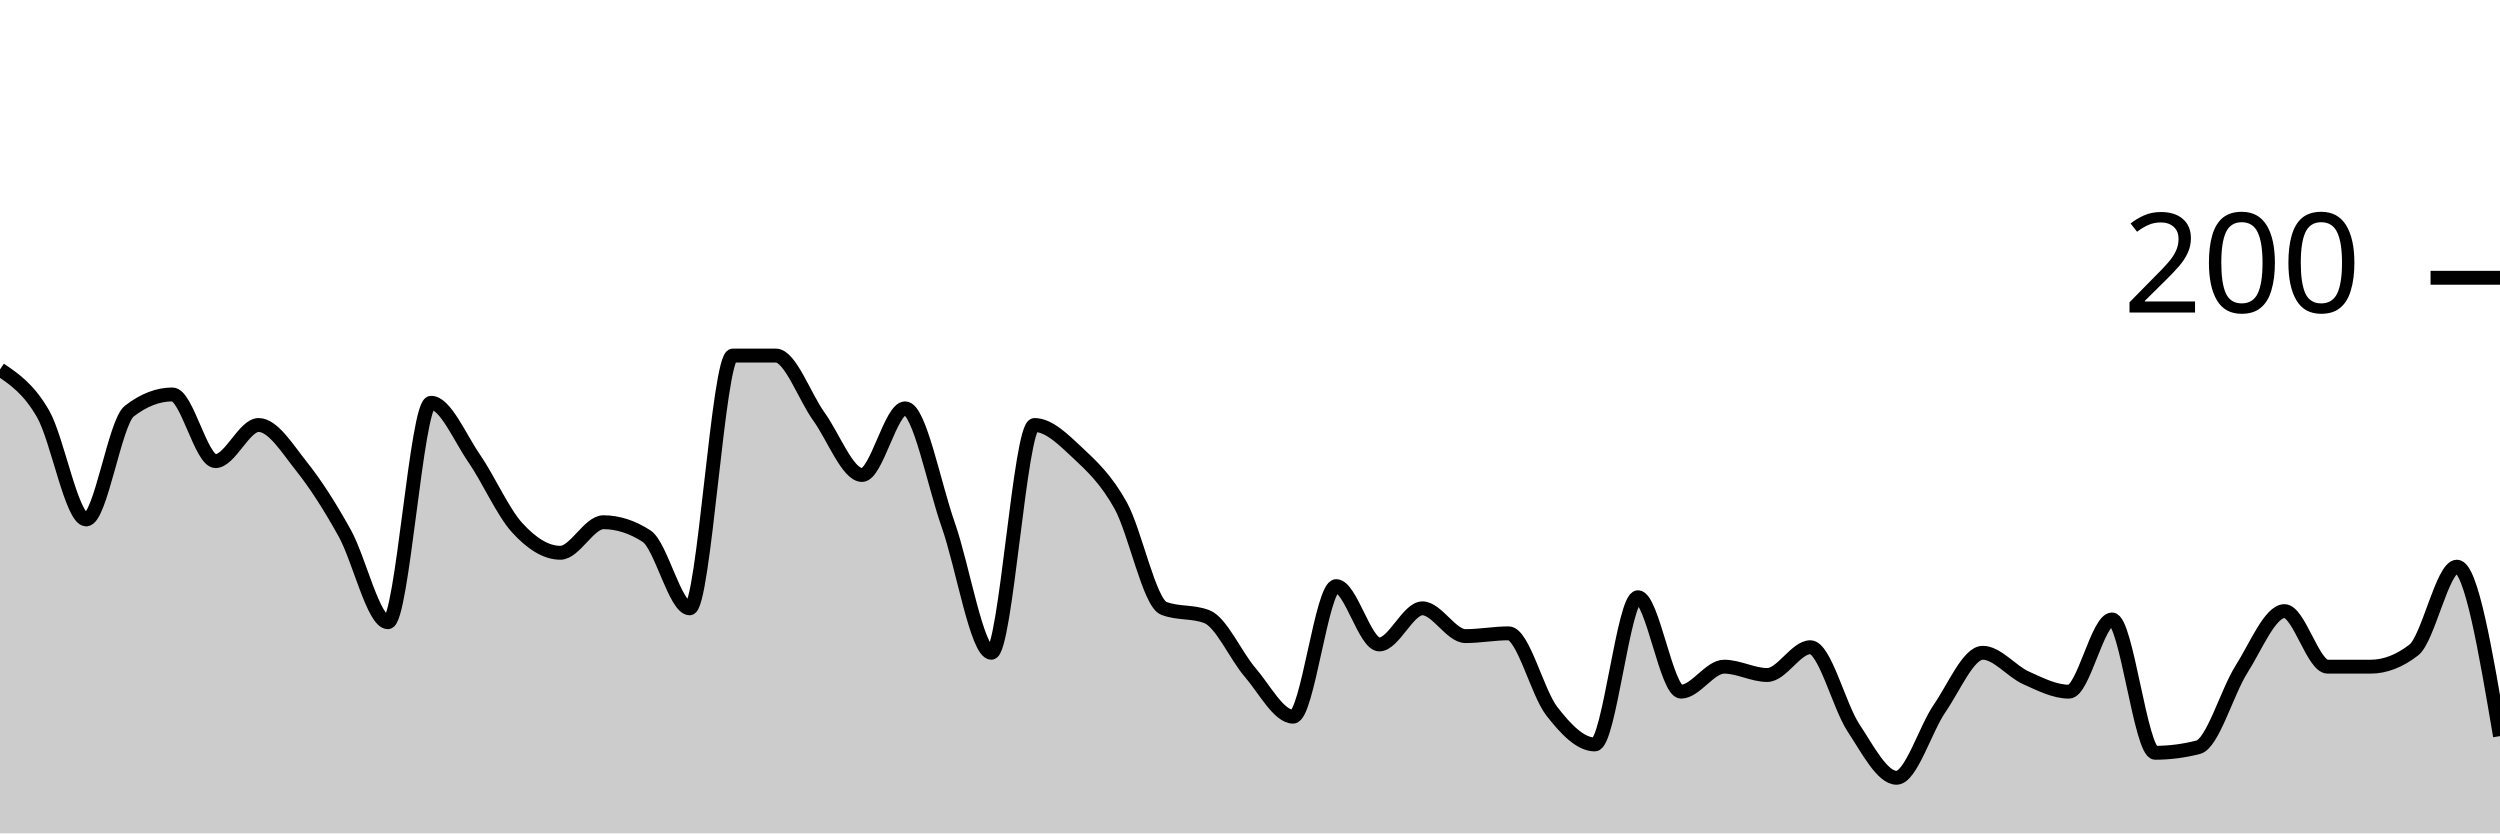
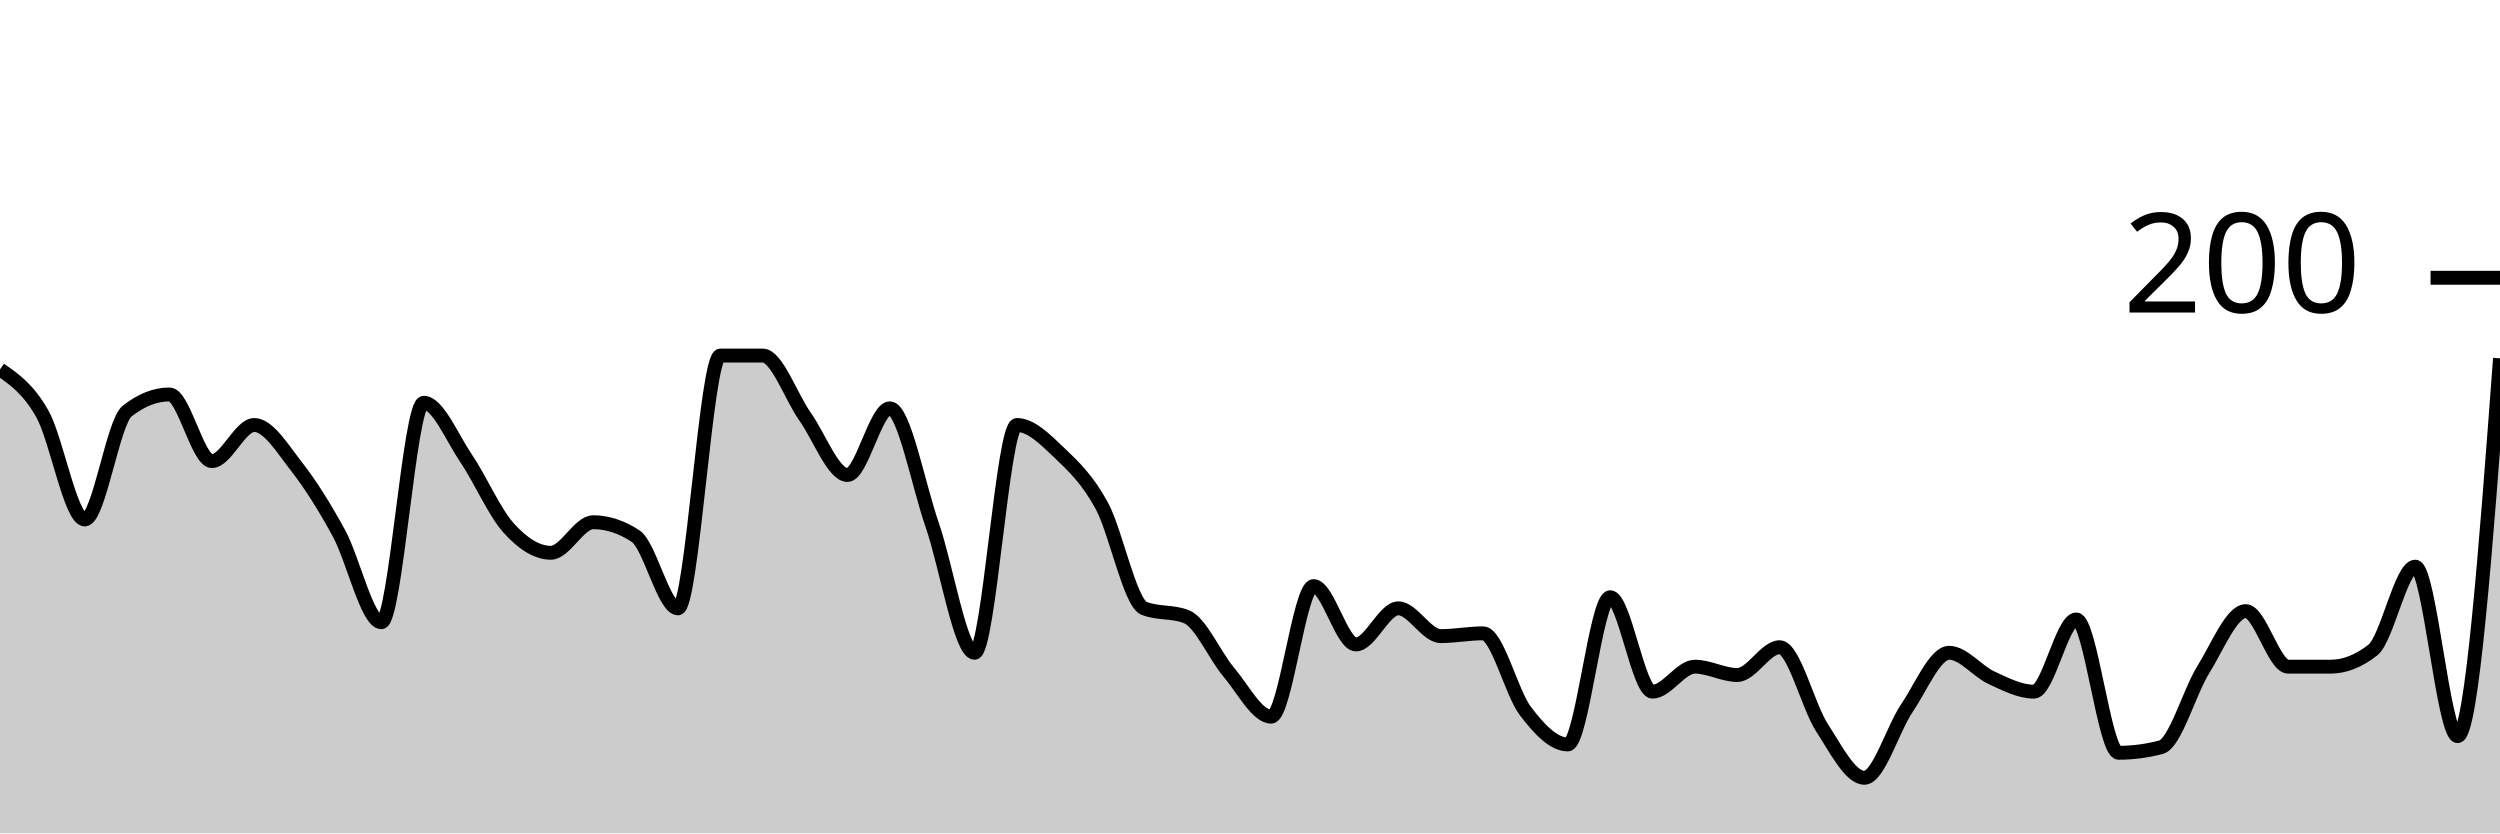
<svg xmlns="http://www.w3.org/2000/svg" viewBox="0 0 180 60">
  <g transform="translate(0,20)">
-     <path class="area" fill="rgba(0, 0, 0, 0.2)" d="M0,6.6C1.034,7.3,2.069,8,3.103,9.8C4.138,11.6,5.172,17.4,6.207,17.4C7.241,17.4,8.276,10.4,9.31,9.6C10.345,8.8,11.379,8.4,12.414,8.4C13.448,8.4,14.483,13.2,15.517,13.2C16.552,13.2,17.586,10.6,18.621,10.6C19.655,10.6,20.69,12.3,21.724,13.6C22.759,14.9,23.793,16.533,24.828,18.4C25.862,20.267,26.897,24.8,27.931,24.8C28.966,24.8,30,9,31.034,9C32.069,9,33.103,11.5,34.138,13C35.172,14.5,36.207,16.867,37.241,18C38.276,19.133,39.31,19.8,40.345,19.8C41.379,19.8,42.414,17.6,43.448,17.6C44.483,17.6,45.517,17.933,46.552,18.6C47.586,19.267,48.621,23.8,49.655,23.8C50.69,23.8,51.724,5.6,52.759,5.6C53.793,5.6,54.828,5.6,55.862,5.6C56.897,5.6,57.931,8.567,58.966,10C60,11.433,61.034,14.2,62.069,14.2C63.103,14.2,64.138,9.4,65.172,9.4C66.207,9.4,67.241,14.867,68.276,17.8C69.31,20.733,70.345,27,71.379,27C72.414,27,73.448,10.6,74.483,10.6C75.517,10.6,76.552,11.633,77.586,12.6C78.621,13.567,79.655,14.533,80.69,16.4C81.724,18.267,82.759,23.4,83.793,23.8C84.828,24.2,85.862,24,86.897,24.4C87.931,24.8,88.966,27.2,90,28.4C91.034,29.6,92.069,31.6,93.103,31.6C94.138,31.6,95.172,22.2,96.207,22.2C97.241,22.2,98.276,26.4,99.31,26.4C100.345,26.4,101.379,23.8,102.414,23.8C103.448,23.8,104.483,25.8,105.517,25.8C106.552,25.8,107.586,25.6,108.621,25.6C109.655,25.6,110.69,29.867,111.724,31.2C112.759,32.533,113.793,33.6,114.828,33.6C115.862,33.6,116.897,23,117.931,23C118.966,23,120,29.8,121.034,29.8C122.069,29.8,123.103,28,124.138,28C125.172,28,126.207,28.6,127.241,28.6C128.276,28.6,129.31,26.6,130.345,26.6C131.379,26.6,132.414,30.833,133.448,32.4C134.483,33.967,135.517,36,136.552,36C137.586,36,138.621,32.5,139.655,31C140.69,29.5,141.724,27,142.759,27C143.793,27,144.828,28.333,145.862,28.8C146.897,29.267,147.931,29.8,148.966,29.8C150,29.8,151.034,24.6,152.069,24.6C153.103,24.6,154.138,34.2,155.172,34.2C156.207,34.2,157.241,34.067,158.276,33.8C159.31,33.533,160.345,29.833,161.379,28.2C162.414,26.567,163.448,24,164.483,24C165.517,24,166.552,28,167.586,28C168.621,28,169.655,28,170.69,28C171.724,28,172.759,27.6,173.793,26.8C174.828,26,175.862,20.8,176.897,20.8C177.931,20.8,178.966,26.9,180,33L180,40C178.966,40,177.931,40,176.897,40C175.862,40,174.828,40,173.793,40C172.759,40,171.724,40,170.69,40C169.655,40,168.621,40,167.586,40C166.552,40,165.517,40,164.483,40C163.448,40,162.414,40,161.379,40C160.345,40,159.31,40,158.276,40C157.241,40,156.207,40,155.172,40C154.138,40,153.103,40,152.069,40C151.034,40,150,40,148.966,40C147.931,40,146.897,40,145.862,40C144.828,40,143.793,40,142.759,40C141.724,40,140.69,40,139.655,40C138.621,40,137.586,40,136.552,40C135.517,40,134.483,40,133.448,40C132.414,40,131.379,40,130.345,40C129.31,40,128.276,40,127.241,40C126.207,40,125.172,40,124.138,40C123.103,40,122.069,40,121.034,40C120,40,118.966,40,117.931,40C116.897,40,115.862,40,114.828,40C113.793,40,112.759,40,111.724,40C110.69,40,109.655,40,108.621,40C107.586,40,106.552,40,105.517,40C104.483,40,103.448,40,102.414,40C101.379,40,100.345,40,99.31,40C98.276,40,97.241,40,96.207,40C95.172,40,94.138,40,93.103,40C92.069,40,91.034,40,90,40C88.966,40,87.931,40,86.897,40C85.862,40,84.828,40,83.793,40C82.759,40,81.724,40,80.69,40C79.655,40,78.621,40,77.586,40C76.552,40,75.517,40,74.483,40C73.448,40,72.414,40,71.379,40C70.345,40,69.31,40,68.276,40C67.241,40,66.207,40,65.172,40C64.138,40,63.103,40,62.069,40C61.034,40,60,40,58.966,40C57.931,40,56.897,40,55.862,40C54.828,40,53.793,40,52.759,40C51.724,40,50.69,40,49.655,40C48.621,40,47.586,40,46.552,40C45.517,40,44.483,40,43.448,40C42.414,40,41.379,40,40.345,40C39.31,40,38.276,40,37.241,40C36.207,40,35.172,40,34.138,40C33.103,40,32.069,40,31.034,40C30,40,28.966,40,27.931,40C26.897,40,25.862,40,24.828,40C23.793,40,22.759,40,21.724,40C20.69,40,19.655,40,18.621,40C17.586,40,16.552,40,15.517,40C14.483,40,13.448,40,12.414,40C11.379,40,10.345,40,9.31,40C8.276,40,7.241,40,6.207,40C5.172,40,4.138,40,3.103,40C2.069,40,1.034,40,0,40Z" />
-     <path class="line" stroke="black" fill="none" d="M0,6.6C1.034,7.3,2.069,8,3.103,9.8C4.138,11.6,5.172,17.4,6.207,17.4C7.241,17.4,8.276,10.4,9.31,9.6C10.345,8.8,11.379,8.4,12.414,8.4C13.448,8.4,14.483,13.2,15.517,13.2C16.552,13.2,17.586,10.6,18.621,10.6C19.655,10.6,20.69,12.3,21.724,13.6C22.759,14.9,23.793,16.533,24.828,18.4C25.862,20.267,26.897,24.8,27.931,24.8C28.966,24.8,30,9,31.034,9C32.069,9,33.103,11.5,34.138,13C35.172,14.5,36.207,16.867,37.241,18C38.276,19.133,39.31,19.8,40.345,19.8C41.379,19.8,42.414,17.6,43.448,17.6C44.483,17.6,45.517,17.933,46.552,18.6C47.586,19.267,48.621,23.8,49.655,23.8C50.69,23.8,51.724,5.6,52.759,5.6C53.793,5.6,54.828,5.6,55.862,5.6C56.897,5.6,57.931,8.567,58.966,10C60,11.433,61.034,14.2,62.069,14.2C63.103,14.2,64.138,9.4,65.172,9.4C66.207,9.4,67.241,14.867,68.276,17.8C69.31,20.733,70.345,27,71.379,27C72.414,27,73.448,10.6,74.483,10.6C75.517,10.6,76.552,11.633,77.586,12.6C78.621,13.567,79.655,14.533,80.69,16.4C81.724,18.267,82.759,23.4,83.793,23.8C84.828,24.2,85.862,24,86.897,24.4C87.931,24.8,88.966,27.2,90,28.4C91.034,29.6,92.069,31.6,93.103,31.6C94.138,31.6,95.172,22.2,96.207,22.2C97.241,22.2,98.276,26.4,99.31,26.4C100.345,26.4,101.379,23.8,102.414,23.8C103.448,23.8,104.483,25.8,105.517,25.8C106.552,25.8,107.586,25.6,108.621,25.6C109.655,25.6,110.69,29.867,111.724,31.2C112.759,32.533,113.793,33.6,114.828,33.6C115.862,33.6,116.897,23,117.931,23C118.966,23,120,29.8,121.034,29.8C122.069,29.8,123.103,28,124.138,28C125.172,28,126.207,28.6,127.241,28.6C128.276,28.6,129.31,26.6,130.345,26.6C131.379,26.6,132.414,30.833,133.448,32.4C134.483,33.967,135.517,36,136.552,36C137.586,36,138.621,32.5,139.655,31C140.69,29.5,141.724,27,142.759,27C143.793,27,144.828,28.333,145.862,28.8C146.897,29.267,147.931,29.8,148.966,29.8C150,29.8,151.034,24.6,152.069,24.6C153.103,24.6,154.138,34.2,155.172,34.2C156.207,34.2,157.241,34.067,158.276,33.8C159.31,33.533,160.345,29.833,161.379,28.2C162.414,26.567,163.448,24,164.483,24C165.517,24,166.552,28,167.586,28C168.621,28,169.655,28,170.69,28C171.724,28,172.759,27.6,173.793,26.8C174.828,26,175.862,20.8,176.897,20.8C177.931,20.8,178.966,26.9,180,33" />
+     <path class="area" fill="rgba(0, 0, 0, 0.2)" d="M0,6.6C1.017,7.3,2.034,8,3.051,9.8C4.068,11.6,5.085,17.4,6.102,17.4C7.119,17.4,8.136,10.4,9.153,9.6C10.169,8.8,11.186,8.4,12.203,8.4C13.22,8.4,14.237,13.2,15.254,13.2C16.271,13.2,17.288,10.6,18.305,10.6C19.322,10.6,20.339,12.3,21.356,13.6C22.373,14.9,23.39,16.533,24.407,18.4C25.424,20.267,26.441,24.8,27.458,24.8C28.475,24.8,29.492,9,30.508,9C31.525,9,32.542,11.5,33.559,13C34.576,14.5,35.593,16.867,36.61,18C37.627,19.133,38.644,19.8,39.661,19.8C40.678,19.8,41.695,17.6,42.712,17.6C43.729,17.6,44.746,17.933,45.763,18.6C46.78,19.267,47.797,23.8,48.814,23.8C49.831,23.8,50.847,5.6,51.864,5.6C52.881,5.6,53.898,5.6,54.915,5.6C55.932,5.6,56.949,8.567,57.966,10C58.983,11.433,60,14.2,61.017,14.2C62.034,14.2,63.051,9.4,64.068,9.4C65.085,9.4,66.102,14.867,67.119,17.8C68.136,20.733,69.153,27,70.169,27C71.186,27,72.203,10.6,73.22,10.6C74.237,10.6,75.254,11.633,76.271,12.6C77.288,13.567,78.305,14.533,79.322,16.4C80.339,18.267,81.356,23.4,82.373,23.8C83.39,24.2,84.407,24,85.424,24.4C86.441,24.8,87.458,27.2,88.475,28.4C89.492,29.6,90.508,31.6,91.525,31.6C92.542,31.6,93.559,22.2,94.576,22.2C95.593,22.2,96.61,26.4,97.627,26.4C98.644,26.4,99.661,23.8,100.678,23.8C101.695,23.8,102.712,25.8,103.729,25.8C104.746,25.8,105.763,25.6,106.78,25.6C107.797,25.6,108.814,29.867,109.831,31.2C110.847,32.533,111.864,33.6,112.881,33.6C113.898,33.6,114.915,23,115.932,23C116.949,23,117.966,29.8,118.983,29.8C120,29.8,121.017,28,122.034,28C123.051,28,124.068,28.6,125.085,28.6C126.102,28.6,127.119,26.6,128.136,26.6C129.153,26.6,130.169,30.833,131.186,32.4C132.203,33.967,133.22,36,134.237,36C135.254,36,136.271,32.5,137.288,31C138.305,29.5,139.322,27,140.339,27C141.356,27,142.373,28.333,143.39,28.8C144.407,29.267,145.424,29.8,146.441,29.8C147.458,29.8,148.475,24.6,149.492,24.6C150.508,24.6,151.525,34.2,152.542,34.2C153.559,34.2,154.576,34.067,155.593,33.8C156.61,33.533,157.627,29.833,158.644,28.2C159.661,26.567,160.678,24,161.695,24C162.712,24,163.729,28,164.746,28C165.763,28,166.78,28,167.797,28C168.814,28,169.831,27.6,170.847,26.8C171.864,26,172.881,20.8,173.898,20.8C174.915,20.8,175.932,33,176.949,33C177.966,33,178.983,19.4,180,5.8L180,40C178.983,40,177.966,40,176.949,40C175.932,40,174.915,40,173.898,40C172.881,40,171.864,40,170.847,40C169.831,40,168.814,40,167.797,40C166.78,40,165.763,40,164.746,40C163.729,40,162.712,40,161.695,40C160.678,40,159.661,40,158.644,40C157.627,40,156.61,40,155.593,40C154.576,40,153.559,40,152.542,40C151.525,40,150.508,40,149.492,40C148.475,40,147.458,40,146.441,40C145.424,40,144.407,40,143.39,40C142.373,40,141.356,40,140.339,40C139.322,40,138.305,40,137.288,40C136.271,40,135.254,40,134.237,40C133.22,40,132.203,40,131.186,40C130.169,40,129.153,40,128.136,40C127.119,40,126.102,40,125.085,40C124.068,40,123.051,40,122.034,40C121.017,40,120,40,118.983,40C117.966,40,116.949,40,115.932,40C114.915,40,113.898,40,112.881,40C111.864,40,110.847,40,109.831,40C108.814,40,107.797,40,106.78,40C105.763,40,104.746,40,103.729,40C102.712,40,101.695,40,100.678,40C99.661,40,98.644,40,97.627,40C96.61,40,95.593,40,94.576,40C93.559,40,92.542,40,91.525,40C90.508,40,89.492,40,88.475,40C87.458,40,86.441,40,85.424,40C84.407,40,83.39,40,82.373,40C81.356,40,80.339,40,79.322,40C78.305,40,77.288,40,76.271,40C75.254,40,74.237,40,73.22,40C72.203,40,71.186,40,70.169,40C69.153,40,68.136,40,67.119,40C66.102,40,65.085,40,64.068,40C63.051,40,62.034,40,61.017,40C60,40,58.983,40,57.966,40C56.949,40,55.932,40,54.915,40C53.898,40,52.881,40,51.864,40C50.847,40,49.831,40,48.814,40C47.797,40,46.78,40,45.763,40C44.746,40,43.729,40,42.712,40C41.695,40,40.678,40,39.661,40C38.644,40,37.627,40,36.61,40C35.593,40,34.576,40,33.559,40C32.542,40,31.525,40,30.508,40C29.492,40,28.475,40,27.458,40C26.441,40,25.424,40,24.407,40C23.39,40,22.373,40,21.356,40C20.339,40,19.322,40,18.305,40C17.288,40,16.271,40,15.254,40C14.237,40,13.22,40,12.203,40C11.186,40,10.169,40,9.153,40C8.136,40,7.119,40,6.102,40C5.085,40,4.068,40,3.051,40C2.034,40,1.017,40,0,40Z" />
+     <path class="line" stroke="black" fill="none" d="M0,6.6C1.017,7.3,2.034,8,3.051,9.8C4.068,11.6,5.085,17.4,6.102,17.4C7.119,17.4,8.136,10.4,9.153,9.6C10.169,8.8,11.186,8.4,12.203,8.4C13.22,8.4,14.237,13.2,15.254,13.2C16.271,13.2,17.288,10.6,18.305,10.6C19.322,10.6,20.339,12.3,21.356,13.6C22.373,14.9,23.39,16.533,24.407,18.4C25.424,20.267,26.441,24.8,27.458,24.8C28.475,24.8,29.492,9,30.508,9C31.525,9,32.542,11.5,33.559,13C34.576,14.5,35.593,16.867,36.61,18C37.627,19.133,38.644,19.8,39.661,19.8C40.678,19.8,41.695,17.6,42.712,17.6C43.729,17.6,44.746,17.933,45.763,18.6C46.78,19.267,47.797,23.8,48.814,23.8C49.831,23.8,50.847,5.6,51.864,5.6C52.881,5.6,53.898,5.6,54.915,5.6C55.932,5.6,56.949,8.567,57.966,10C58.983,11.433,60,14.2,61.017,14.2C62.034,14.2,63.051,9.4,64.068,9.4C65.085,9.4,66.102,14.867,67.119,17.8C68.136,20.733,69.153,27,70.169,27C71.186,27,72.203,10.6,73.22,10.6C74.237,10.6,75.254,11.633,76.271,12.6C77.288,13.567,78.305,14.533,79.322,16.4C80.339,18.267,81.356,23.4,82.373,23.8C83.39,24.2,84.407,24,85.424,24.4C86.441,24.8,87.458,27.2,88.475,28.4C89.492,29.6,90.508,31.6,91.525,31.6C92.542,31.6,93.559,22.2,94.576,22.2C95.593,22.2,96.61,26.4,97.627,26.4C98.644,26.4,99.661,23.8,100.678,23.8C101.695,23.8,102.712,25.8,103.729,25.8C104.746,25.8,105.763,25.6,106.78,25.6C107.797,25.6,108.814,29.867,109.831,31.2C110.847,32.533,111.864,33.6,112.881,33.6C113.898,33.6,114.915,23,115.932,23C116.949,23,117.966,29.8,118.983,29.8C120,29.8,121.017,28,122.034,28C123.051,28,124.068,28.6,125.085,28.6C126.102,28.6,127.119,26.6,128.136,26.6C129.153,26.6,130.169,30.833,131.186,32.4C132.203,33.967,133.22,36,134.237,36C135.254,36,136.271,32.5,137.288,31C138.305,29.5,139.322,27,140.339,27C141.356,27,142.373,28.333,143.39,28.8C144.407,29.267,145.424,29.8,146.441,29.8C147.458,29.8,148.475,24.6,149.492,24.6C150.508,24.6,151.525,34.2,152.542,34.2C153.559,34.2,154.576,34.067,155.593,33.8C156.61,33.533,157.627,29.833,158.644,28.2C159.661,26.567,160.678,24,161.695,24C162.712,24,163.729,28,164.746,28C165.763,28,166.78,28,167.797,28C168.814,28,169.831,27.6,170.847,26.8C171.864,26,172.881,20.8,173.898,20.8C174.915,20.8,175.932,33,176.949,33C177.966,33,178.983,19.4,180,5.8" />
    <path class="axis-ceiling" stroke-width="1" stroke="black" fill="none" d="M175,0L180,0" />
    <text class="axis-ceiling-label" font-family="sans-serif" text-anchor="end" font-size="10px" x="170" y="2.5">200</text>
  </g>
</svg>
